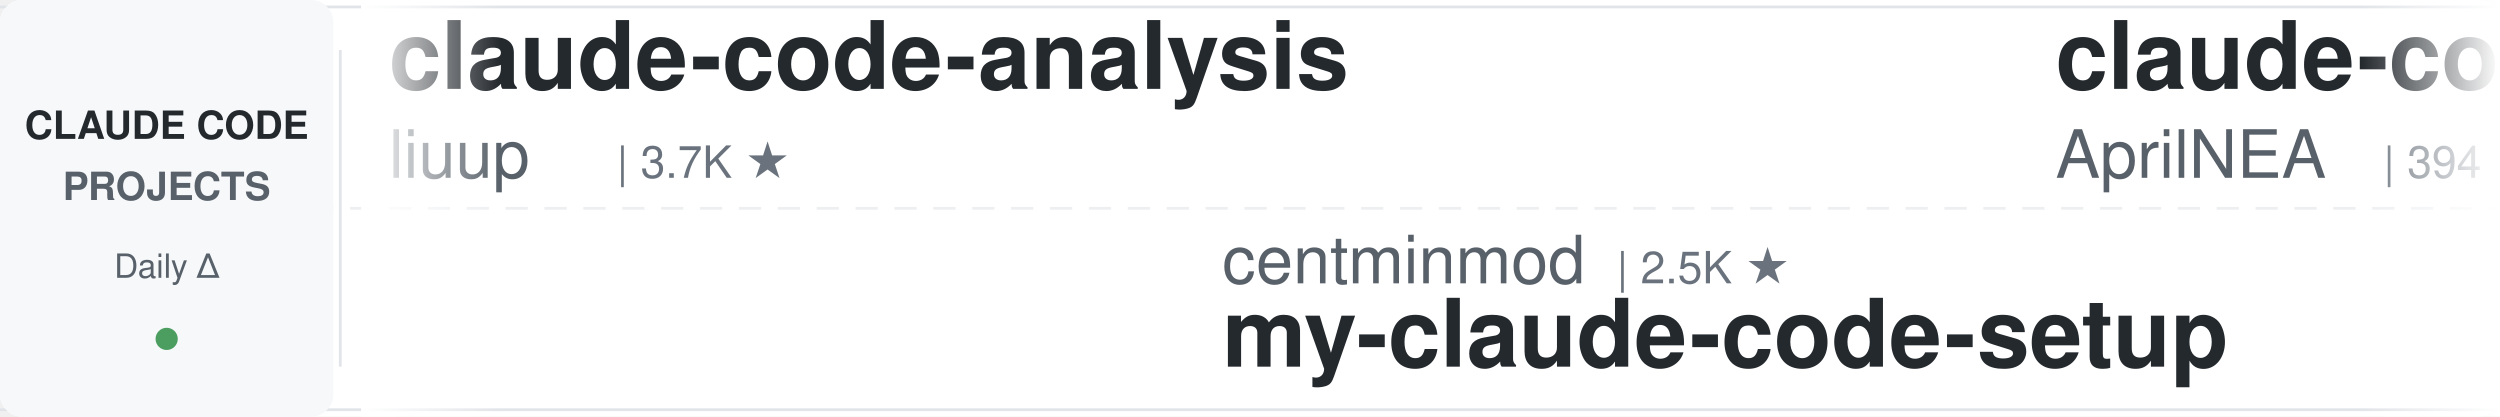
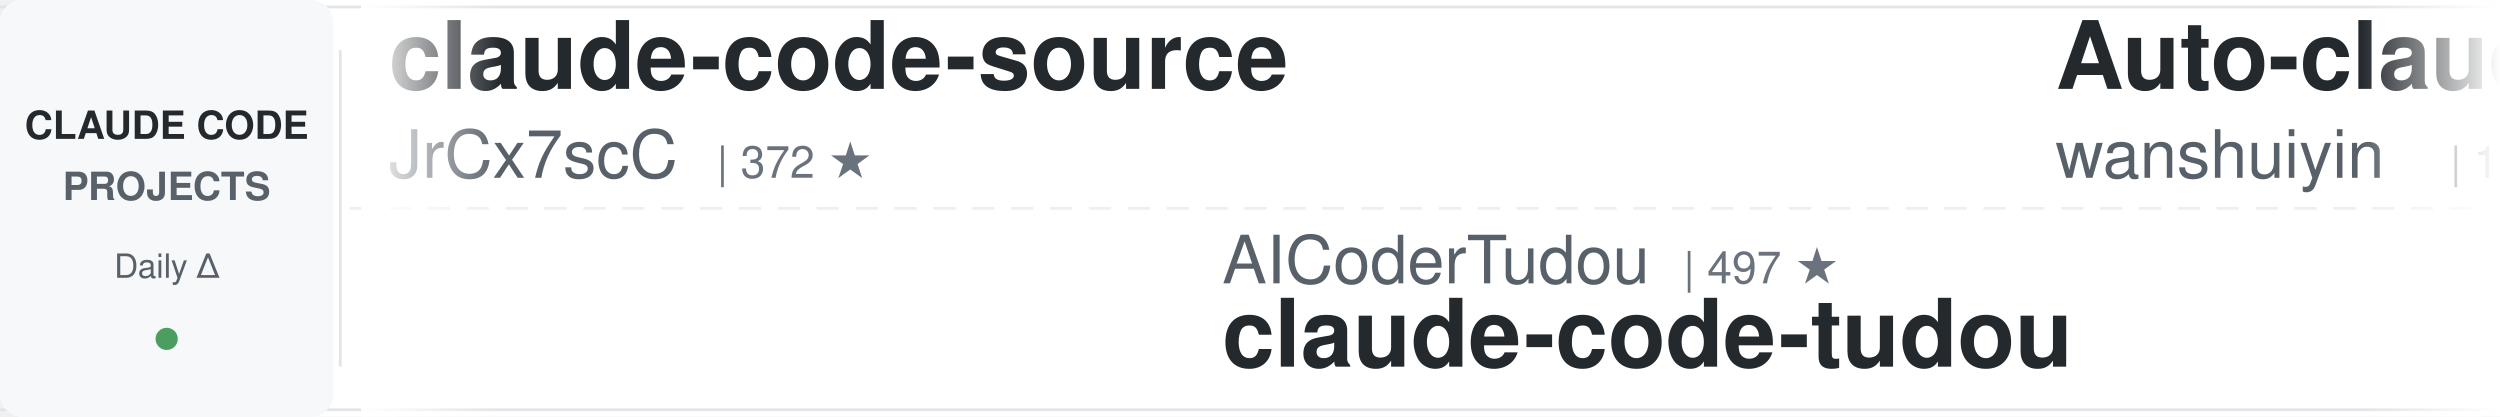
<svg xmlns="http://www.w3.org/2000/svg" width="900" height="150">
  <defs>
    <linearGradient id="leftFade" x1="0%" y1="0%" x2="100%" y2="0%">
      <stop offset="0%" style="stop-color:#ffffff;stop-opacity:1" />
      <stop offset="100%" style="stop-color:#ffffff;stop-opacity:0" />
    </linearGradient>
    <linearGradient id="rightFade" x1="0%" y1="0%" x2="100%" y2="0%">
      <stop offset="0%" style="stop-color:#ffffff;stop-opacity:0" />
      <stop offset="100%" style="stop-color:#ffffff;stop-opacity:1" />
    </linearGradient>
  </defs>
  <rect width="900" height="150" fill="#ffffff" rx="8" />
  <rect x="0" y="2" width="900" height="1" fill="#e1e4e8" />
  <rect x="0" y="147" width="900" height="1" fill="#e1e4e8" />
  <line x1="0" y1="75" x2="900" y2="75" stroke="#e1e4e8" stroke-width="1" stroke-dasharray="8 6" opacity="0.6" />
  <rect x="0" y="0" width="120" height="150" fill="#f6f8fa" rx="8" />
  <text x="60" y="50" font-family="-apple-system, BlinkMacSystemFont, 'Segoe UI', Helvetica, Arial, sans-serif" font-size="14" font-weight="600" fill="#24292e" text-anchor="middle">CLAUDE CODE</text>
  <text x="60" y="72" font-family="-apple-system, BlinkMacSystemFont, 'Segoe UI', Helvetica, Arial, sans-serif" font-size="14" font-weight="600" fill="#586069" text-anchor="middle">PROJECTS</text>
  <text x="60" y="100" font-family="-apple-system, BlinkMacSystemFont, 'Segoe UI', Helvetica, Arial, sans-serif" font-size="12" font-weight="500" fill="#586069" text-anchor="middle">Daily Δ</text>
  <circle cx="60" cy="122" r="4" fill="#22863a" opacity="0.8" />
  <rect x="122" y="18" width="1" height="114" fill="#e1e4e8" />
  <clipPath id="tickerClip">
    <rect x="130" y="0" width="770" height="150" />
  </clipPath>
  <g clip-path="url(#tickerClip)">
    <g id="tickerItems">
      <animateTransform attributeName="transform" attributeType="XML" type="translate" from="0 0" to="-3000 0" dur="54s" repeatCount="indefinite" />
      <g transform="translate(0, 0)">
-         <text x="140" y="32" font-family="-apple-system, BlinkMacSystemFont, 'Segoe UI', Helvetica, Arial, sans-serif" font-size="34" font-weight="600" fill="#24292e">claude-code-analysis</text>
-         <text x="140" y="64" font-family="-apple-system, BlinkMacSystemFont, 'Segoe UI', Helvetica, Arial, sans-serif" font-size="24" font-weight="400" fill="#586069">liuup</text>
-         <text x="222" y="64" font-family="-apple-system, BlinkMacSystemFont, 'Segoe UI', Helvetica, Arial, sans-serif" font-size="16" font-weight="500" fill="#6a737d">| 3.7K ★</text>
+         <text x="140" y="32" font-family="-apple-system, BlinkMacSystemFont, 'Segoe UI', Helvetica, Arial, sans-serif" font-size="34" font-weight="600" fill="#24292e">claude-code-source</text>
+         <text x="140" y="64" font-family="-apple-system, BlinkMacSystemFont, 'Segoe UI', Helvetica, Arial, sans-serif" font-size="24" font-weight="400" fill="#586069">JrCx7scC</text>
+         <text x="258" y="64" font-family="-apple-system, BlinkMacSystemFont, 'Segoe UI', Helvetica, Arial, sans-serif" font-size="16" font-weight="500" fill="#6a737d">| 372 ★</text>
      </g>
      <g transform="translate(300, 0)">
-         <text x="140" y="102" font-family="-apple-system, BlinkMacSystemFont, 'Segoe UI', Helvetica, Arial, sans-serif" font-size="24" font-weight="400" fill="#586069">centminmod</text>
-         <text x="282" y="102" font-family="-apple-system, BlinkMacSystemFont, 'Segoe UI', Helvetica, Arial, sans-serif" font-size="16" font-weight="500" fill="#6a737d">| 2.5K ★</text>
-         <text x="140" y="132" font-family="-apple-system, BlinkMacSystemFont, 'Segoe UI', Helvetica, Arial, sans-serif" font-size="34" font-weight="600" fill="#24292e">my-claude-code-setup</text>
+         <text x="140" y="102" font-family="-apple-system, BlinkMacSystemFont, 'Segoe UI', Helvetica, Arial, sans-serif" font-size="24" font-weight="400" fill="#586069">AICoderTudou</text>
+         <text x="306" y="102" font-family="-apple-system, BlinkMacSystemFont, 'Segoe UI', Helvetica, Arial, sans-serif" font-size="16" font-weight="500" fill="#6a737d">| 497 ★</text>
+         <text x="140" y="132" font-family="-apple-system, BlinkMacSystemFont, 'Segoe UI', Helvetica, Arial, sans-serif" font-size="34" font-weight="600" fill="#24292e">claude-code-tudou</text>
      </g>
      <g transform="translate(600, 0)">
-         <text x="140" y="32" font-family="-apple-system, BlinkMacSystemFont, 'Segoe UI', Helvetica, Arial, sans-serif" font-size="34" font-weight="600" fill="#24292e">claude-code-source</text>
-         <text x="140" y="64" font-family="-apple-system, BlinkMacSystemFont, 'Segoe UI', Helvetica, Arial, sans-serif" font-size="24" font-weight="400" fill="#586069">AprilNEA</text>
-         <text x="258" y="64" font-family="-apple-system, BlinkMacSystemFont, 'Segoe UI', Helvetica, Arial, sans-serif" font-size="16" font-weight="500" fill="#6a737d">| 394 ★</text>
+         <text x="140" y="32" font-family="-apple-system, BlinkMacSystemFont, 'Segoe UI', Helvetica, Arial, sans-serif" font-size="34" font-weight="600" fill="#24292e">Auto-claude-code-researc...</text>
+         <text x="140" y="64" font-family="-apple-system, BlinkMacSystemFont, 'Segoe UI', Helvetica, Arial, sans-serif" font-size="24" font-weight="400" fill="#586069">wanshuiyin</text>
+         <text x="282" y="64" font-family="-apple-system, BlinkMacSystemFont, 'Segoe UI', Helvetica, Arial, sans-serif" font-size="16" font-weight="500" fill="#6a737d">| 14.2K ★</text>
      </g>
      <g transform="translate(900, 0)">
-         <text x="140" y="102" font-family="-apple-system, BlinkMacSystemFont, 'Segoe UI', Helvetica, Arial, sans-serif" font-size="24" font-weight="400" fill="#586069">VILA-Lab</text>
-         <text x="258" y="102" font-family="-apple-system, BlinkMacSystemFont, 'Segoe UI', Helvetica, Arial, sans-serif" font-size="16" font-weight="500" fill="#6a737d">| 2.0K ★</text>
-         <text x="140" y="132" font-family="-apple-system, BlinkMacSystemFont, 'Segoe UI', Helvetica, Arial, sans-serif" font-size="34" font-weight="600" fill="#24292e">Dive-into-Claude-Code</text>
+         <text x="140" y="102" font-family="-apple-system, BlinkMacSystemFont, 'Segoe UI', Helvetica, Arial, sans-serif" font-size="24" font-weight="400" fill="#586069">affaan-m</text>
+         <text x="258" y="102" font-family="-apple-system, BlinkMacSystemFont, 'Segoe UI', Helvetica, Arial, sans-serif" font-size="16" font-weight="500" fill="#6a737d">| 237.7K ★</text>
+         <text x="140" y="132" font-family="-apple-system, BlinkMacSystemFont, 'Segoe UI', Helvetica, Arial, sans-serif" font-size="34" font-weight="600" fill="#24292e">ECC</text>
      </g>
      <g transform="translate(1200, 0)">
-         <text x="140" y="32" font-family="-apple-system, BlinkMacSystemFont, 'Segoe UI', Helvetica, Arial, sans-serif" font-size="34" font-weight="600" fill="#24292e">Open-ClaudeCode</text>
-         <text x="140" y="64" font-family="-apple-system, BlinkMacSystemFont, 'Segoe UI', Helvetica, Arial, sans-serif" font-size="24" font-weight="400" fill="#586069">LING71671</text>
-         <text x="270" y="64" font-family="-apple-system, BlinkMacSystemFont, 'Segoe UI', Helvetica, Arial, sans-serif" font-size="16" font-weight="500" fill="#6a737d">| 932 ★</text>
+         <text x="140" y="32" font-family="-apple-system, BlinkMacSystemFont, 'Segoe UI', Helvetica, Arial, sans-serif" font-size="34" font-weight="600" fill="#24292e">claude-code-harness</text>
+         <text x="140" y="64" font-family="-apple-system, BlinkMacSystemFont, 'Segoe UI', Helvetica, Arial, sans-serif" font-size="24" font-weight="400" fill="#586069">Chachamaru127</text>
+         <text x="318" y="64" font-family="-apple-system, BlinkMacSystemFont, 'Segoe UI', Helvetica, Arial, sans-serif" font-size="16" font-weight="500" fill="#6a737d">| 3.0K ★</text>
      </g>
      <g transform="translate(1500, 0)">
-         <text x="140" y="102" font-family="-apple-system, BlinkMacSystemFont, 'Segoe UI', Helvetica, Arial, sans-serif" font-size="24" font-weight="400" fill="#586069">OneRedOak</text>
-         <text x="270" y="102" font-family="-apple-system, BlinkMacSystemFont, 'Segoe UI', Helvetica, Arial, sans-serif" font-size="16" font-weight="500" fill="#6a737d">| 3.9K ★</text>
-         <text x="140" y="132" font-family="-apple-system, BlinkMacSystemFont, 'Segoe UI', Helvetica, Arial, sans-serif" font-size="34" font-weight="600" fill="#24292e">claude-code-workflows</text>
+         <text x="140" y="102" font-family="-apple-system, BlinkMacSystemFont, 'Segoe UI', Helvetica, Arial, sans-serif" font-size="24" font-weight="400" fill="#586069">VoltAgent</text>
+         <text x="270" y="102" font-family="-apple-system, BlinkMacSystemFont, 'Segoe UI', Helvetica, Arial, sans-serif" font-size="16" font-weight="500" fill="#6a737d">| 24.0K ★</text>
+         <text x="140" y="132" font-family="-apple-system, BlinkMacSystemFont, 'Segoe UI', Helvetica, Arial, sans-serif" font-size="34" font-weight="600" fill="#24292e">awesome-claude-code-suba...</text>
      </g>
      <g transform="translate(1800, 0)">
-         <text x="140" y="32" font-family="-apple-system, BlinkMacSystemFont, 'Segoe UI', Helvetica, Arial, sans-serif" font-size="34" font-weight="600" fill="#24292e">claude-code-plugins-plus...</text>
-         <text x="140" y="64" font-family="-apple-system, BlinkMacSystemFont, 'Segoe UI', Helvetica, Arial, sans-serif" font-size="24" font-weight="400" fill="#586069">jeremylongshore</text>
-         <text x="342" y="64" font-family="-apple-system, BlinkMacSystemFont, 'Segoe UI', Helvetica, Arial, sans-serif" font-size="16" font-weight="500" fill="#6a737d">| 2.6K ★</text>
+         <text x="140" y="32" font-family="-apple-system, BlinkMacSystemFont, 'Segoe UI', Helvetica, Arial, sans-serif" font-size="34" font-weight="600" fill="#24292e">claude-code-skills</text>
+         <text x="140" y="64" font-family="-apple-system, BlinkMacSystemFont, 'Segoe UI', Helvetica, Arial, sans-serif" font-size="24" font-weight="400" fill="#586069">daymade</text>
+         <text x="246" y="64" font-family="-apple-system, BlinkMacSystemFont, 'Segoe UI', Helvetica, Arial, sans-serif" font-size="16" font-weight="500" fill="#6a737d">| 1.3K ★</text>
      </g>
      <g transform="translate(2100, 0)">
-         <text x="140" y="102" font-family="-apple-system, BlinkMacSystemFont, 'Segoe UI', Helvetica, Arial, sans-serif" font-size="24" font-weight="400" fill="#586069">wanshuiyin</text>
-         <text x="282" y="102" font-family="-apple-system, BlinkMacSystemFont, 'Segoe UI', Helvetica, Arial, sans-serif" font-size="16" font-weight="500" fill="#6a737d">| 14.2K ★</text>
-         <text x="140" y="132" font-family="-apple-system, BlinkMacSystemFont, 'Segoe UI', Helvetica, Arial, sans-serif" font-size="34" font-weight="600" fill="#24292e">Auto-claude-code-researc...</text>
+         <text x="140" y="102" font-family="-apple-system, BlinkMacSystemFont, 'Segoe UI', Helvetica, Arial, sans-serif" font-size="24" font-weight="400" fill="#586069">disler</text>
+         <text x="234" y="102" font-family="-apple-system, BlinkMacSystemFont, 'Segoe UI', Helvetica, Arial, sans-serif" font-size="16" font-weight="500" fill="#6a737d">| 3.9K ★</text>
+         <text x="140" y="132" font-family="-apple-system, BlinkMacSystemFont, 'Segoe UI', Helvetica, Arial, sans-serif" font-size="34" font-weight="600" fill="#24292e">claude-code-hooks-master...</text>
      </g>
      <g transform="translate(2400, 0)">
-         <text x="140" y="32" font-family="-apple-system, BlinkMacSystemFont, 'Segoe UI', Helvetica, Arial, sans-serif" font-size="34" font-weight="600" fill="#24292e">claude-code-base-action</text>
-         <text x="140" y="64" font-family="-apple-system, BlinkMacSystemFont, 'Segoe UI', Helvetica, Arial, sans-serif" font-size="24" font-weight="400" fill="#586069">anthropics</text>
-         <text x="282" y="64" font-family="-apple-system, BlinkMacSystemFont, 'Segoe UI', Helvetica, Arial, sans-serif" font-size="16" font-weight="500" fill="#6a737d">| 935 ★</text>
+         <text x="140" y="32" font-family="-apple-system, BlinkMacSystemFont, 'Segoe UI', Helvetica, Arial, sans-serif" font-size="34" font-weight="600" fill="#24292e">claude-code-source</text>
+         <text x="140" y="64" font-family="-apple-system, BlinkMacSystemFont, 'Segoe UI', Helvetica, Arial, sans-serif" font-size="24" font-weight="400" fill="#586069">hangsman</text>
+         <text x="258" y="64" font-family="-apple-system, BlinkMacSystemFont, 'Segoe UI', Helvetica, Arial, sans-serif" font-size="16" font-weight="500" fill="#6a737d">| 790 ★</text>
      </g>
      <g transform="translate(2700, 0)">
-         <text x="140" y="102" font-family="-apple-system, BlinkMacSystemFont, 'Segoe UI', Helvetica, Arial, sans-serif" font-size="24" font-weight="400" fill="#586069">digitalsamba</text>
-         <text x="306" y="102" font-family="-apple-system, BlinkMacSystemFont, 'Segoe UI', Helvetica, Arial, sans-serif" font-size="16" font-weight="500" fill="#6a737d">| 1.9K ★</text>
-         <text x="140" y="132" font-family="-apple-system, BlinkMacSystemFont, 'Segoe UI', Helvetica, Arial, sans-serif" font-size="34" font-weight="600" fill="#24292e">claude-code-video-toolki...</text>
+         <text x="140" y="102" font-family="-apple-system, BlinkMacSystemFont, 'Segoe UI', Helvetica, Arial, sans-serif" font-size="24" font-weight="400" fill="#586069">fuergaosi233</text>
+         <text x="306" y="102" font-family="-apple-system, BlinkMacSystemFont, 'Segoe UI', Helvetica, Arial, sans-serif" font-size="16" font-weight="500" fill="#6a737d">| 2.8K ★</text>
+         <text x="140" y="132" font-family="-apple-system, BlinkMacSystemFont, 'Segoe UI', Helvetica, Arial, sans-serif" font-size="34" font-weight="600" fill="#24292e">claude-code-proxy</text>
      </g>
      <g transform="translate(3000, 0)">
-         <text x="140" y="32" font-family="-apple-system, BlinkMacSystemFont, 'Segoe UI', Helvetica, Arial, sans-serif" font-size="34" font-weight="600" fill="#24292e">claude-code-analysis</text>
-         <text x="140" y="64" font-family="-apple-system, BlinkMacSystemFont, 'Segoe UI', Helvetica, Arial, sans-serif" font-size="24" font-weight="400" fill="#586069">liuup</text>
-         <text x="222" y="64" font-family="-apple-system, BlinkMacSystemFont, 'Segoe UI', Helvetica, Arial, sans-serif" font-size="16" font-weight="500" fill="#6a737d">| 3.7K ★</text>
+         <text x="140" y="32" font-family="-apple-system, BlinkMacSystemFont, 'Segoe UI', Helvetica, Arial, sans-serif" font-size="34" font-weight="600" fill="#24292e">claude-code-source</text>
+         <text x="140" y="64" font-family="-apple-system, BlinkMacSystemFont, 'Segoe UI', Helvetica, Arial, sans-serif" font-size="24" font-weight="400" fill="#586069">JrCx7scC</text>
+         <text x="258" y="64" font-family="-apple-system, BlinkMacSystemFont, 'Segoe UI', Helvetica, Arial, sans-serif" font-size="16" font-weight="500" fill="#6a737d">| 372 ★</text>
      </g>
      <g transform="translate(3300, 0)">
-         <text x="140" y="102" font-family="-apple-system, BlinkMacSystemFont, 'Segoe UI', Helvetica, Arial, sans-serif" font-size="24" font-weight="400" fill="#586069">centminmod</text>
-         <text x="282" y="102" font-family="-apple-system, BlinkMacSystemFont, 'Segoe UI', Helvetica, Arial, sans-serif" font-size="16" font-weight="500" fill="#6a737d">| 2.5K ★</text>
-         <text x="140" y="132" font-family="-apple-system, BlinkMacSystemFont, 'Segoe UI', Helvetica, Arial, sans-serif" font-size="34" font-weight="600" fill="#24292e">my-claude-code-setup</text>
+         <text x="140" y="102" font-family="-apple-system, BlinkMacSystemFont, 'Segoe UI', Helvetica, Arial, sans-serif" font-size="24" font-weight="400" fill="#586069">AICoderTudou</text>
+         <text x="306" y="102" font-family="-apple-system, BlinkMacSystemFont, 'Segoe UI', Helvetica, Arial, sans-serif" font-size="16" font-weight="500" fill="#6a737d">| 497 ★</text>
+         <text x="140" y="132" font-family="-apple-system, BlinkMacSystemFont, 'Segoe UI', Helvetica, Arial, sans-serif" font-size="34" font-weight="600" fill="#24292e">claude-code-tudou</text>
      </g>
      <g transform="translate(3600, 0)">
-         <text x="140" y="32" font-family="-apple-system, BlinkMacSystemFont, 'Segoe UI', Helvetica, Arial, sans-serif" font-size="34" font-weight="600" fill="#24292e">claude-code-source</text>
-         <text x="140" y="64" font-family="-apple-system, BlinkMacSystemFont, 'Segoe UI', Helvetica, Arial, sans-serif" font-size="24" font-weight="400" fill="#586069">AprilNEA</text>
-         <text x="258" y="64" font-family="-apple-system, BlinkMacSystemFont, 'Segoe UI', Helvetica, Arial, sans-serif" font-size="16" font-weight="500" fill="#6a737d">| 394 ★</text>
+         <text x="140" y="32" font-family="-apple-system, BlinkMacSystemFont, 'Segoe UI', Helvetica, Arial, sans-serif" font-size="34" font-weight="600" fill="#24292e">Auto-claude-code-researc...</text>
+         <text x="140" y="64" font-family="-apple-system, BlinkMacSystemFont, 'Segoe UI', Helvetica, Arial, sans-serif" font-size="24" font-weight="400" fill="#586069">wanshuiyin</text>
+         <text x="282" y="64" font-family="-apple-system, BlinkMacSystemFont, 'Segoe UI', Helvetica, Arial, sans-serif" font-size="16" font-weight="500" fill="#6a737d">| 14.2K ★</text>
      </g>
      <g transform="translate(3900, 0)">
-         <text x="140" y="102" font-family="-apple-system, BlinkMacSystemFont, 'Segoe UI', Helvetica, Arial, sans-serif" font-size="24" font-weight="400" fill="#586069">VILA-Lab</text>
-         <text x="258" y="102" font-family="-apple-system, BlinkMacSystemFont, 'Segoe UI', Helvetica, Arial, sans-serif" font-size="16" font-weight="500" fill="#6a737d">| 2.0K ★</text>
-         <text x="140" y="132" font-family="-apple-system, BlinkMacSystemFont, 'Segoe UI', Helvetica, Arial, sans-serif" font-size="34" font-weight="600" fill="#24292e">Dive-into-Claude-Code</text>
+         <text x="140" y="102" font-family="-apple-system, BlinkMacSystemFont, 'Segoe UI', Helvetica, Arial, sans-serif" font-size="24" font-weight="400" fill="#586069">affaan-m</text>
+         <text x="258" y="102" font-family="-apple-system, BlinkMacSystemFont, 'Segoe UI', Helvetica, Arial, sans-serif" font-size="16" font-weight="500" fill="#6a737d">| 237.7K ★</text>
+         <text x="140" y="132" font-family="-apple-system, BlinkMacSystemFont, 'Segoe UI', Helvetica, Arial, sans-serif" font-size="34" font-weight="600" fill="#24292e">ECC</text>
      </g>
    </g>
  </g>
  <rect x="130" y="0" width="50" height="150" fill="url(#leftFade)" />
  <rect x="850" y="0" width="50" height="150" fill="url(#rightFade)" />
</svg>
